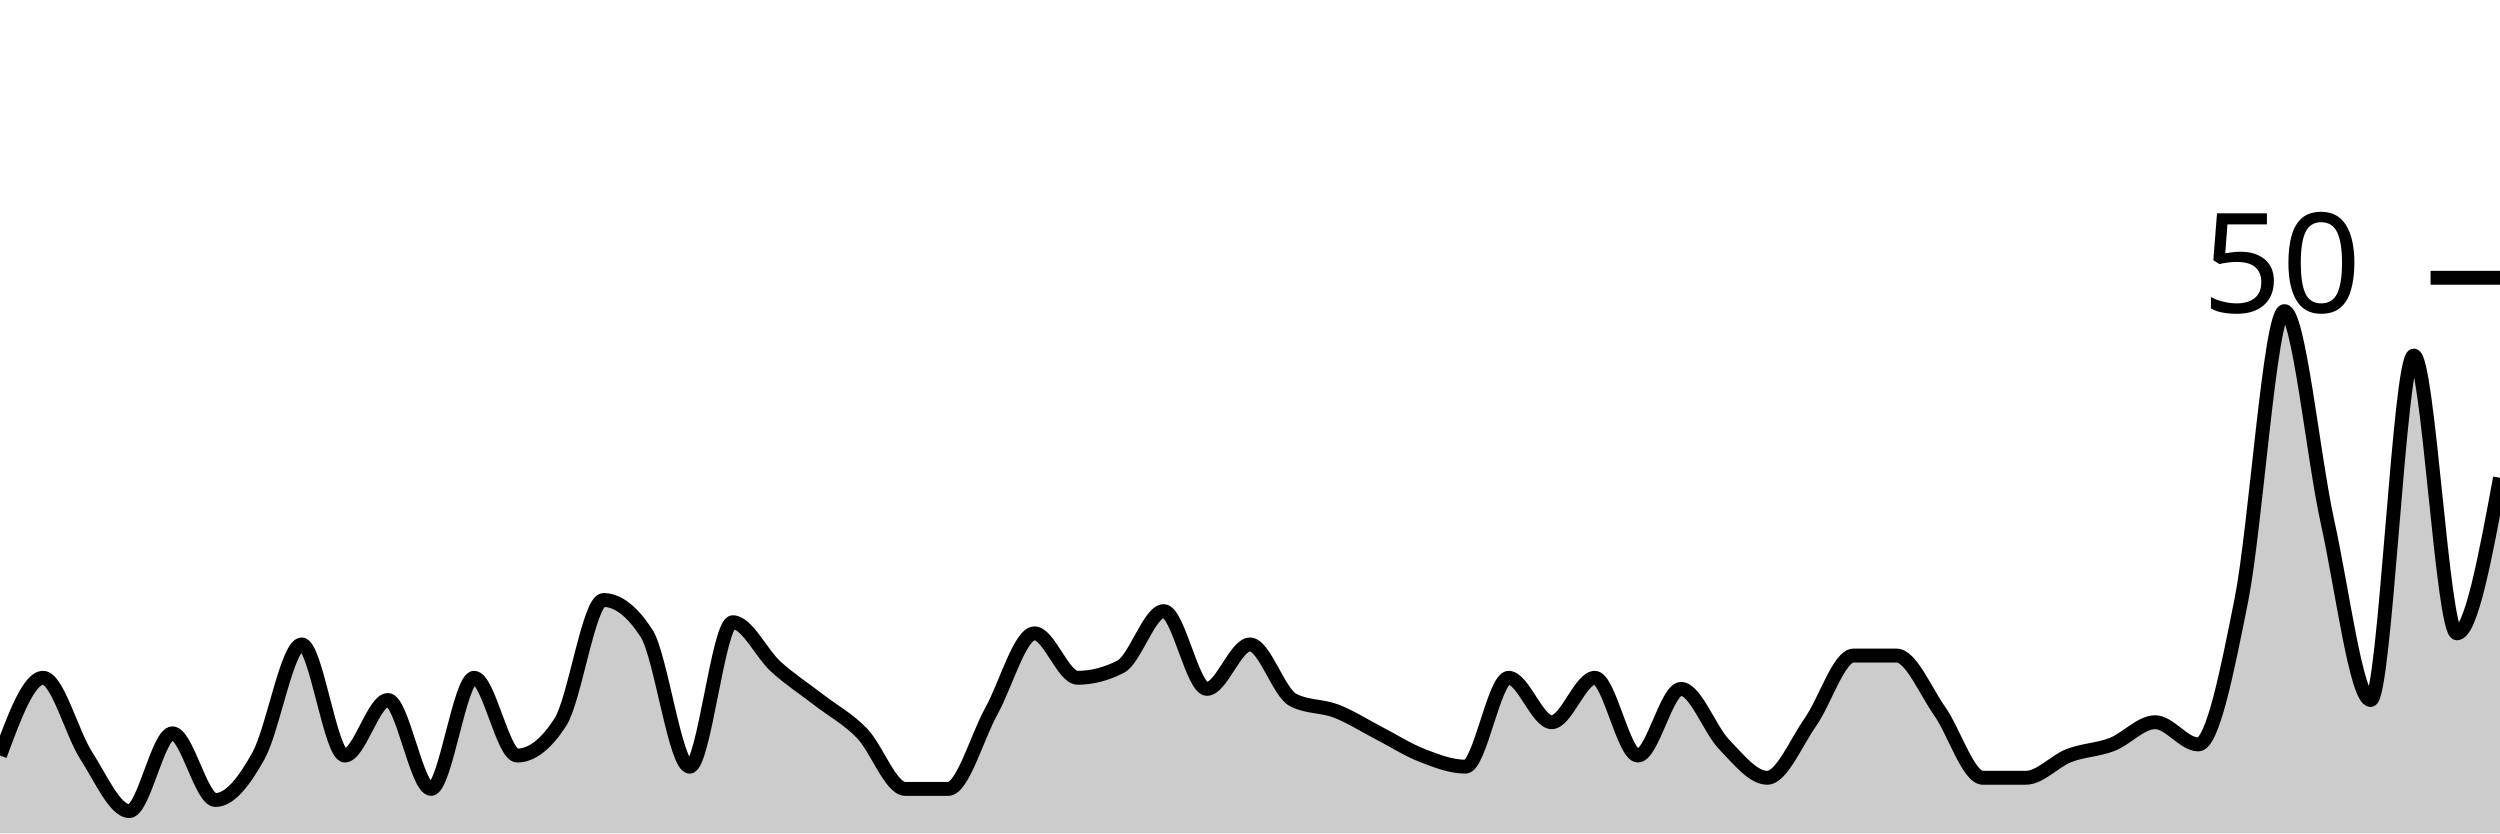
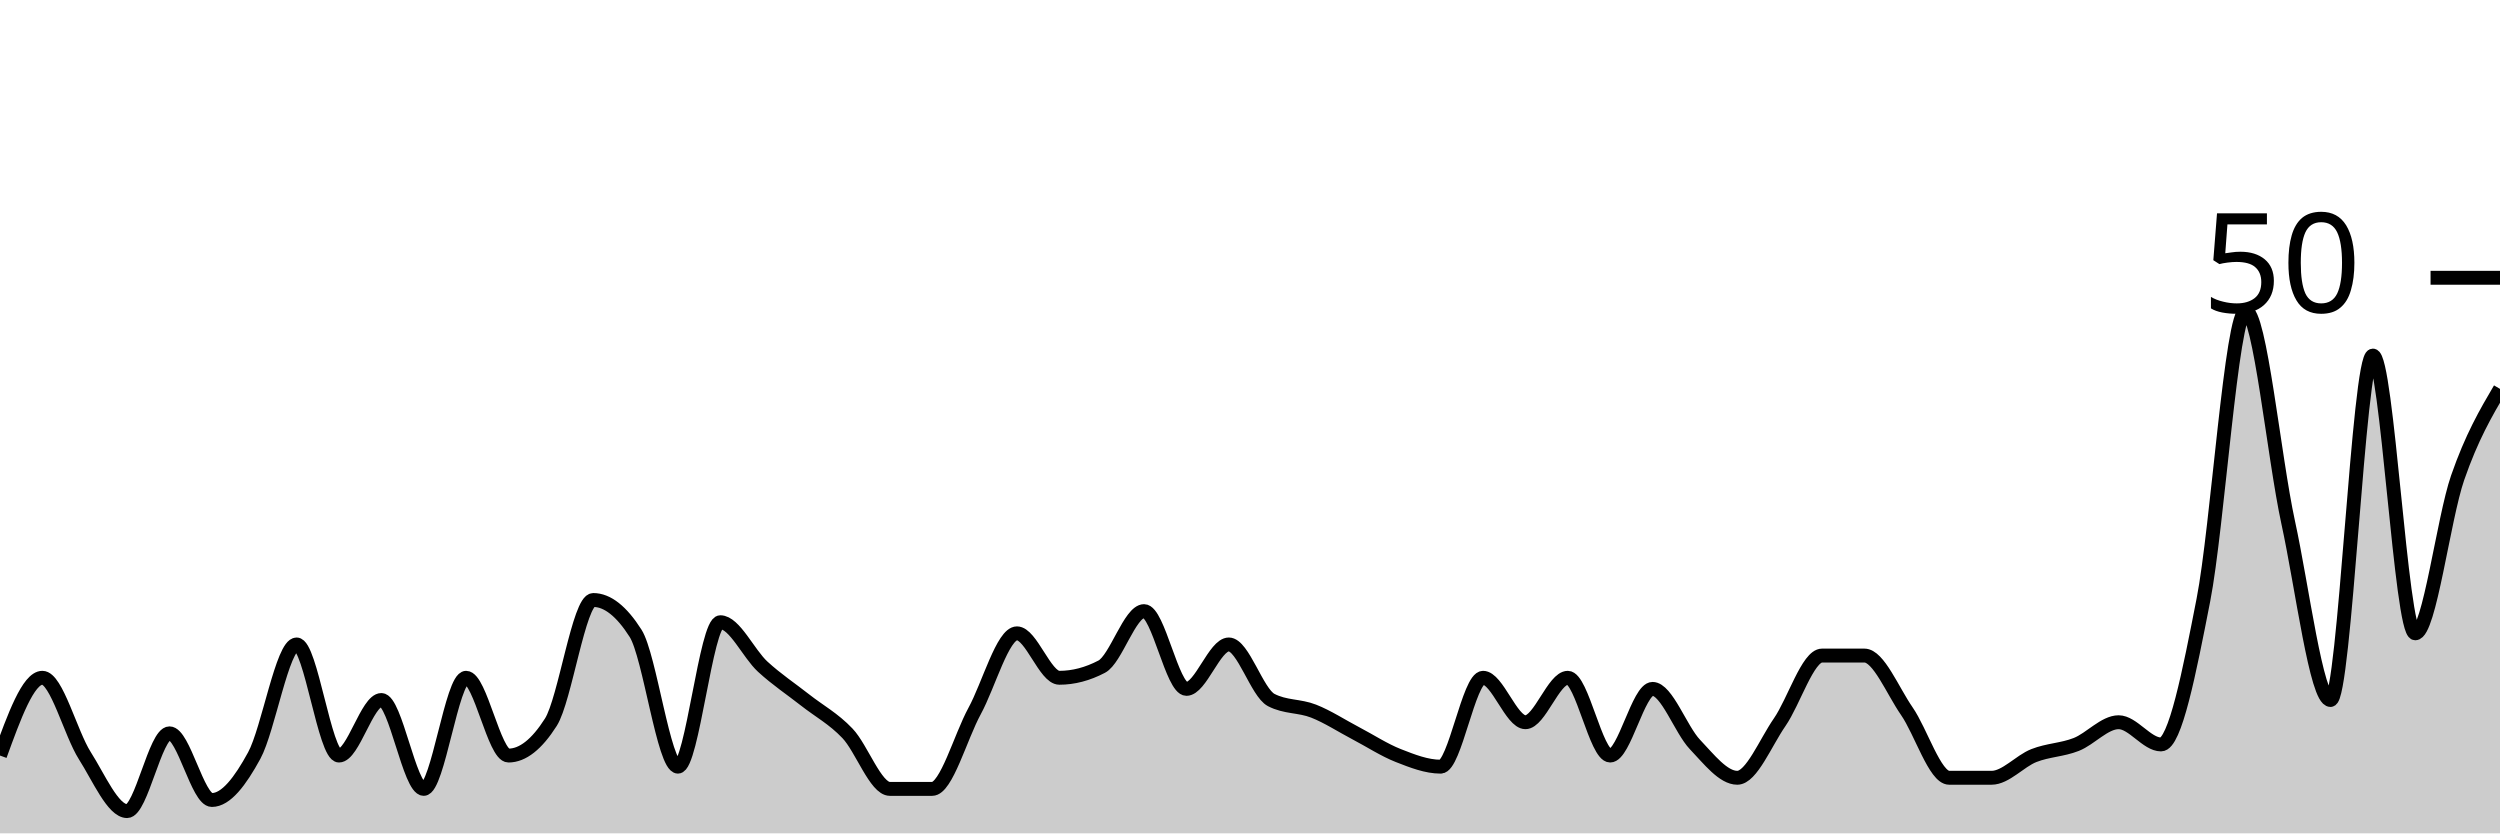
<svg xmlns="http://www.w3.org/2000/svg" viewBox="0 0 180 60">
  <g transform="translate(0,20)">
-     <path class="area" fill="rgba(0, 0, 0, 0.2)" d="M0,34.4C1.034,31.6,2.069,28.8,3.103,28.8C4.138,28.8,5.172,32.8,6.207,34.4C7.241,36,8.276,38.4,9.31,38.4C10.345,38.4,11.379,32.8,12.414,32.8C13.448,32.8,14.483,37.6,15.517,37.6C16.552,37.6,17.586,36.267,18.621,34.4C19.655,32.533,20.69,26.4,21.724,26.4C22.759,26.4,23.793,34.4,24.828,34.4C25.862,34.4,26.897,30.4,27.931,30.4C28.966,30.4,30,36.8,31.034,36.8C32.069,36.8,33.103,28.8,34.138,28.8C35.172,28.8,36.207,34.4,37.241,34.4C38.276,34.4,39.31,33.6,40.345,32C41.379,30.4,42.414,23.2,43.448,23.2C44.483,23.2,45.517,24,46.552,25.6C47.586,27.2,48.621,35.2,49.655,35.2C50.69,35.2,51.724,24.8,52.759,24.8C53.793,24.8,54.828,27.067,55.862,28C56.897,28.933,57.931,29.6,58.966,30.4C60,31.2,61.034,31.733,62.069,32.8C63.103,33.867,64.138,36.8,65.172,36.8C66.207,36.8,67.241,36.8,68.276,36.8C69.31,36.8,70.345,33.067,71.379,31.2C72.414,29.333,73.448,25.6,74.483,25.6C75.517,25.6,76.552,28.8,77.586,28.8C78.621,28.8,79.655,28.533,80.69,28C81.724,27.467,82.759,24,83.793,24C84.828,24,85.862,29.6,86.897,29.6C87.931,29.6,88.966,26.4,90,26.4C91.034,26.4,92.069,29.867,93.103,30.4C94.138,30.933,95.172,30.8,96.207,31.2C97.241,31.6,98.276,32.267,99.31,32.8C100.345,33.333,101.379,34,102.414,34.4C103.448,34.8,104.483,35.2,105.517,35.2C106.552,35.2,107.586,28.8,108.621,28.8C109.655,28.8,110.69,32,111.724,32C112.759,32,113.793,28.8,114.828,28.8C115.862,28.8,116.897,34.4,117.931,34.4C118.966,34.4,120,29.6,121.034,29.6C122.069,29.6,123.103,32.533,124.138,33.6C125.172,34.667,126.207,36,127.241,36C128.276,36,129.31,33.467,130.345,32C131.379,30.533,132.414,27.2,133.448,27.2C134.483,27.2,135.517,27.2,136.552,27.2C137.586,27.2,138.621,29.733,139.655,31.2C140.69,32.667,141.724,36,142.759,36C143.793,36,144.828,36,145.862,36C146.897,36,147.931,34.8,148.966,34.4C150,34,151.034,34,152.069,33.6C153.103,33.2,154.138,32,155.172,32C156.207,32,157.241,33.6,158.276,33.6C159.31,33.6,160.345,28.4,161.379,23.2C162.414,18,163.448,2.4,164.483,2.4C165.517,2.4,166.552,12.933,167.586,17.6C168.621,22.267,169.655,30.4,170.69,30.4C171.724,30.4,172.759,5.6,173.793,5.6C174.828,5.6,175.862,25.6,176.897,25.6C177.931,25.6,178.966,20,180,14.4L180,40C178.966,40,177.931,40,176.897,40C175.862,40,174.828,40,173.793,40C172.759,40,171.724,40,170.69,40C169.655,40,168.621,40,167.586,40C166.552,40,165.517,40,164.483,40C163.448,40,162.414,40,161.379,40C160.345,40,159.31,40,158.276,40C157.241,40,156.207,40,155.172,40C154.138,40,153.103,40,152.069,40C151.034,40,150,40,148.966,40C147.931,40,146.897,40,145.862,40C144.828,40,143.793,40,142.759,40C141.724,40,140.69,40,139.655,40C138.621,40,137.586,40,136.552,40C135.517,40,134.483,40,133.448,40C132.414,40,131.379,40,130.345,40C129.31,40,128.276,40,127.241,40C126.207,40,125.172,40,124.138,40C123.103,40,122.069,40,121.034,40C120,40,118.966,40,117.931,40C116.897,40,115.862,40,114.828,40C113.793,40,112.759,40,111.724,40C110.69,40,109.655,40,108.621,40C107.586,40,106.552,40,105.517,40C104.483,40,103.448,40,102.414,40C101.379,40,100.345,40,99.31,40C98.276,40,97.241,40,96.207,40C95.172,40,94.138,40,93.103,40C92.069,40,91.034,40,90,40C88.966,40,87.931,40,86.897,40C85.862,40,84.828,40,83.793,40C82.759,40,81.724,40,80.69,40C79.655,40,78.621,40,77.586,40C76.552,40,75.517,40,74.483,40C73.448,40,72.414,40,71.379,40C70.345,40,69.31,40,68.276,40C67.241,40,66.207,40,65.172,40C64.138,40,63.103,40,62.069,40C61.034,40,60,40,58.966,40C57.931,40,56.897,40,55.862,40C54.828,40,53.793,40,52.759,40C51.724,40,50.69,40,49.655,40C48.621,40,47.586,40,46.552,40C45.517,40,44.483,40,43.448,40C42.414,40,41.379,40,40.345,40C39.31,40,38.276,40,37.241,40C36.207,40,35.172,40,34.138,40C33.103,40,32.069,40,31.034,40C30,40,28.966,40,27.931,40C26.897,40,25.862,40,24.828,40C23.793,40,22.759,40,21.724,40C20.69,40,19.655,40,18.621,40C17.586,40,16.552,40,15.517,40C14.483,40,13.448,40,12.414,40C11.379,40,10.345,40,9.31,40C8.276,40,7.241,40,6.207,40C5.172,40,4.138,40,3.103,40C2.069,40,1.034,40,0,40Z" />
-     <path class="line" stroke="black" fill="none" d="M0,34.4C1.034,31.6,2.069,28.8,3.103,28.8C4.138,28.8,5.172,32.8,6.207,34.4C7.241,36,8.276,38.4,9.31,38.4C10.345,38.4,11.379,32.8,12.414,32.8C13.448,32.8,14.483,37.6,15.517,37.6C16.552,37.6,17.586,36.267,18.621,34.4C19.655,32.533,20.69,26.4,21.724,26.4C22.759,26.4,23.793,34.4,24.828,34.4C25.862,34.4,26.897,30.4,27.931,30.4C28.966,30.4,30,36.8,31.034,36.8C32.069,36.8,33.103,28.8,34.138,28.8C35.172,28.8,36.207,34.4,37.241,34.4C38.276,34.4,39.31,33.6,40.345,32C41.379,30.4,42.414,23.2,43.448,23.2C44.483,23.2,45.517,24,46.552,25.6C47.586,27.2,48.621,35.2,49.655,35.2C50.69,35.2,51.724,24.8,52.759,24.8C53.793,24.8,54.828,27.067,55.862,28C56.897,28.933,57.931,29.6,58.966,30.4C60,31.2,61.034,31.733,62.069,32.8C63.103,33.867,64.138,36.8,65.172,36.8C66.207,36.8,67.241,36.8,68.276,36.8C69.31,36.8,70.345,33.067,71.379,31.2C72.414,29.333,73.448,25.6,74.483,25.6C75.517,25.6,76.552,28.8,77.586,28.8C78.621,28.8,79.655,28.533,80.69,28C81.724,27.467,82.759,24,83.793,24C84.828,24,85.862,29.6,86.897,29.6C87.931,29.6,88.966,26.4,90,26.4C91.034,26.4,92.069,29.867,93.103,30.4C94.138,30.933,95.172,30.8,96.207,31.2C97.241,31.6,98.276,32.267,99.31,32.8C100.345,33.333,101.379,34,102.414,34.4C103.448,34.8,104.483,35.2,105.517,35.2C106.552,35.2,107.586,28.8,108.621,28.8C109.655,28.8,110.69,32,111.724,32C112.759,32,113.793,28.8,114.828,28.8C115.862,28.8,116.897,34.4,117.931,34.4C118.966,34.4,120,29.6,121.034,29.6C122.069,29.6,123.103,32.533,124.138,33.6C125.172,34.667,126.207,36,127.241,36C128.276,36,129.31,33.467,130.345,32C131.379,30.533,132.414,27.2,133.448,27.2C134.483,27.2,135.517,27.2,136.552,27.2C137.586,27.2,138.621,29.733,139.655,31.2C140.69,32.667,141.724,36,142.759,36C143.793,36,144.828,36,145.862,36C146.897,36,147.931,34.8,148.966,34.4C150,34,151.034,34,152.069,33.6C153.103,33.2,154.138,32,155.172,32C156.207,32,157.241,33.6,158.276,33.6C159.31,33.6,160.345,28.4,161.379,23.2C162.414,18,163.448,2.4,164.483,2.4C165.517,2.4,166.552,12.933,167.586,17.6C168.621,22.267,169.655,30.4,170.69,30.4C171.724,30.4,172.759,5.6,173.793,5.6C174.828,5.6,175.862,25.6,176.897,25.6C177.931,25.6,178.966,20,180,14.4" />
+     <path class="area" fill="rgba(0, 0, 0, 0.2)" d="M0,34.4C1.017,31.6,2.034,28.8,3.051,28.8C4.068,28.8,5.085,32.8,6.102,34.4C7.119,36,8.136,38.4,9.153,38.4C10.169,38.4,11.186,32.8,12.203,32.8C13.22,32.8,14.237,37.6,15.254,37.6C16.271,37.6,17.288,36.267,18.305,34.4C19.322,32.533,20.339,26.4,21.356,26.4C22.373,26.4,23.39,34.4,24.407,34.4C25.424,34.4,26.441,30.4,27.458,30.4C28.475,30.4,29.492,36.8,30.508,36.8C31.525,36.8,32.542,28.8,33.559,28.8C34.576,28.8,35.593,34.4,36.61,34.4C37.627,34.4,38.644,33.6,39.661,32C40.678,30.4,41.695,23.2,42.712,23.2C43.729,23.2,44.746,24,45.763,25.6C46.78,27.2,47.797,35.2,48.814,35.2C49.831,35.2,50.847,24.8,51.864,24.8C52.881,24.8,53.898,27.067,54.915,28C55.932,28.933,56.949,29.6,57.966,30.4C58.983,31.2,60,31.733,61.017,32.8C62.034,33.867,63.051,36.8,64.068,36.8C65.085,36.8,66.102,36.8,67.119,36.8C68.136,36.8,69.153,33.067,70.169,31.2C71.186,29.333,72.203,25.6,73.22,25.6C74.237,25.6,75.254,28.8,76.271,28.8C77.288,28.8,78.305,28.533,79.322,28C80.339,27.467,81.356,24,82.373,24C83.39,24,84.407,29.6,85.424,29.6C86.441,29.6,87.458,26.4,88.475,26.4C89.492,26.4,90.508,29.867,91.525,30.4C92.542,30.933,93.559,30.8,94.576,31.2C95.593,31.6,96.61,32.267,97.627,32.8C98.644,33.333,99.661,34,100.678,34.4C101.695,34.8,102.712,35.2,103.729,35.2C104.746,35.2,105.763,28.8,106.78,28.8C107.797,28.8,108.814,32,109.831,32C110.847,32,111.864,28.8,112.881,28.8C113.898,28.8,114.915,34.4,115.932,34.4C116.949,34.4,117.966,29.6,118.983,29.6C120,29.6,121.017,32.533,122.034,33.6C123.051,34.667,124.068,36,125.085,36C126.102,36,127.119,33.467,128.136,32C129.153,30.533,130.169,27.2,131.186,27.2C132.203,27.2,133.22,27.2,134.237,27.2C135.254,27.2,136.271,29.733,137.288,31.2C138.305,32.667,139.322,36,140.339,36C141.356,36,142.373,36,143.39,36C144.407,36,145.424,34.8,146.441,34.4C147.458,34,148.475,34,149.492,33.6C150.508,33.2,151.525,32,152.542,32C153.559,32,154.576,33.6,155.593,33.6C156.61,33.6,157.627,28.4,158.644,23.2C159.661,18,160.678,2.4,161.695,2.4C162.712,2.4,163.729,12.933,164.746,17.6C165.763,22.267,166.78,30.4,167.797,30.4C168.814,30.4,169.831,5.6,170.847,5.6C171.864,5.6,172.881,25.6,173.898,25.6C174.915,25.6,175.932,17.333,176.949,14.4C177.966,11.467,178.983,9.733,180,8L180,40C178.983,40,177.966,40,176.949,40C175.932,40,174.915,40,173.898,40C172.881,40,171.864,40,170.847,40C169.831,40,168.814,40,167.797,40C166.78,40,165.763,40,164.746,40C163.729,40,162.712,40,161.695,40C160.678,40,159.661,40,158.644,40C157.627,40,156.61,40,155.593,40C154.576,40,153.559,40,152.542,40C151.525,40,150.508,40,149.492,40C148.475,40,147.458,40,146.441,40C145.424,40,144.407,40,143.39,40C142.373,40,141.356,40,140.339,40C139.322,40,138.305,40,137.288,40C136.271,40,135.254,40,134.237,40C133.22,40,132.203,40,131.186,40C130.169,40,129.153,40,128.136,40C127.119,40,126.102,40,125.085,40C124.068,40,123.051,40,122.034,40C121.017,40,120,40,118.983,40C117.966,40,116.949,40,115.932,40C114.915,40,113.898,40,112.881,40C111.864,40,110.847,40,109.831,40C108.814,40,107.797,40,106.78,40C105.763,40,104.746,40,103.729,40C102.712,40,101.695,40,100.678,40C99.661,40,98.644,40,97.627,40C96.61,40,95.593,40,94.576,40C93.559,40,92.542,40,91.525,40C90.508,40,89.492,40,88.475,40C87.458,40,86.441,40,85.424,40C84.407,40,83.39,40,82.373,40C81.356,40,80.339,40,79.322,40C78.305,40,77.288,40,76.271,40C75.254,40,74.237,40,73.22,40C72.203,40,71.186,40,70.169,40C69.153,40,68.136,40,67.119,40C66.102,40,65.085,40,64.068,40C63.051,40,62.034,40,61.017,40C60,40,58.983,40,57.966,40C56.949,40,55.932,40,54.915,40C53.898,40,52.881,40,51.864,40C50.847,40,49.831,40,48.814,40C47.797,40,46.78,40,45.763,40C44.746,40,43.729,40,42.712,40C41.695,40,40.678,40,39.661,40C38.644,40,37.627,40,36.61,40C35.593,40,34.576,40,33.559,40C32.542,40,31.525,40,30.508,40C29.492,40,28.475,40,27.458,40C26.441,40,25.424,40,24.407,40C23.39,40,22.373,40,21.356,40C20.339,40,19.322,40,18.305,40C17.288,40,16.271,40,15.254,40C14.237,40,13.22,40,12.203,40C11.186,40,10.169,40,9.153,40C8.136,40,7.119,40,6.102,40C5.085,40,4.068,40,3.051,40C2.034,40,1.017,40,0,40Z" />
+     <path class="line" stroke="black" fill="none" d="M0,34.4C1.017,31.6,2.034,28.8,3.051,28.8C4.068,28.8,5.085,32.8,6.102,34.4C7.119,36,8.136,38.4,9.153,38.4C10.169,38.4,11.186,32.8,12.203,32.8C13.22,32.8,14.237,37.6,15.254,37.6C16.271,37.6,17.288,36.267,18.305,34.4C19.322,32.533,20.339,26.4,21.356,26.4C22.373,26.4,23.39,34.4,24.407,34.4C25.424,34.4,26.441,30.4,27.458,30.4C28.475,30.4,29.492,36.8,30.508,36.8C31.525,36.8,32.542,28.8,33.559,28.8C34.576,28.8,35.593,34.4,36.61,34.4C37.627,34.4,38.644,33.6,39.661,32C40.678,30.4,41.695,23.2,42.712,23.2C43.729,23.2,44.746,24,45.763,25.6C46.78,27.2,47.797,35.2,48.814,35.2C49.831,35.2,50.847,24.8,51.864,24.8C52.881,24.8,53.898,27.067,54.915,28C55.932,28.933,56.949,29.6,57.966,30.4C58.983,31.2,60,31.733,61.017,32.8C62.034,33.867,63.051,36.8,64.068,36.8C65.085,36.8,66.102,36.8,67.119,36.8C68.136,36.8,69.153,33.067,70.169,31.2C71.186,29.333,72.203,25.6,73.22,25.6C74.237,25.6,75.254,28.8,76.271,28.8C77.288,28.8,78.305,28.533,79.322,28C80.339,27.467,81.356,24,82.373,24C83.39,24,84.407,29.6,85.424,29.6C86.441,29.6,87.458,26.4,88.475,26.4C89.492,26.4,90.508,29.867,91.525,30.4C92.542,30.933,93.559,30.8,94.576,31.2C95.593,31.6,96.61,32.267,97.627,32.8C98.644,33.333,99.661,34,100.678,34.4C101.695,34.8,102.712,35.2,103.729,35.2C104.746,35.2,105.763,28.8,106.78,28.8C107.797,28.8,108.814,32,109.831,32C110.847,32,111.864,28.8,112.881,28.8C113.898,28.8,114.915,34.4,115.932,34.4C116.949,34.4,117.966,29.6,118.983,29.6C120,29.6,121.017,32.533,122.034,33.6C123.051,34.667,124.068,36,125.085,36C126.102,36,127.119,33.467,128.136,32C129.153,30.533,130.169,27.2,131.186,27.2C132.203,27.2,133.22,27.2,134.237,27.2C135.254,27.2,136.271,29.733,137.288,31.2C138.305,32.667,139.322,36,140.339,36C141.356,36,142.373,36,143.39,36C144.407,36,145.424,34.8,146.441,34.4C147.458,34,148.475,34,149.492,33.6C150.508,33.2,151.525,32,152.542,32C153.559,32,154.576,33.6,155.593,33.6C156.61,33.6,157.627,28.4,158.644,23.2C159.661,18,160.678,2.4,161.695,2.4C162.712,2.4,163.729,12.933,164.746,17.6C165.763,22.267,166.78,30.4,167.797,30.4C168.814,30.4,169.831,5.6,170.847,5.6C171.864,5.6,172.881,25.6,173.898,25.6C174.915,25.6,175.932,17.333,176.949,14.4C177.966,11.467,178.983,9.733,180,8" />
    <path class="axis-ceiling" stroke-width="1" stroke="black" fill="none" d="M175,0L180,0" />
    <text class="axis-ceiling-label" font-family="sans-serif" text-anchor="end" font-size="10px" x="170" y="2.5">50</text>
  </g>
</svg>
